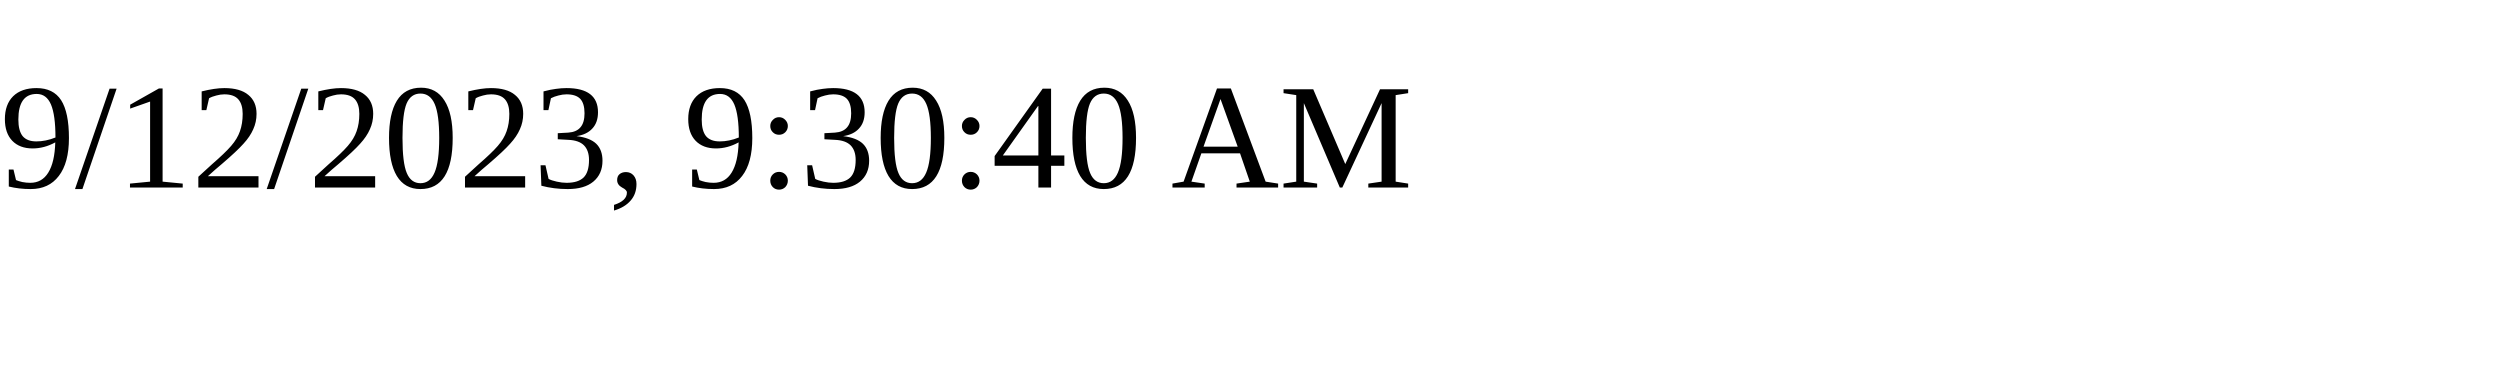
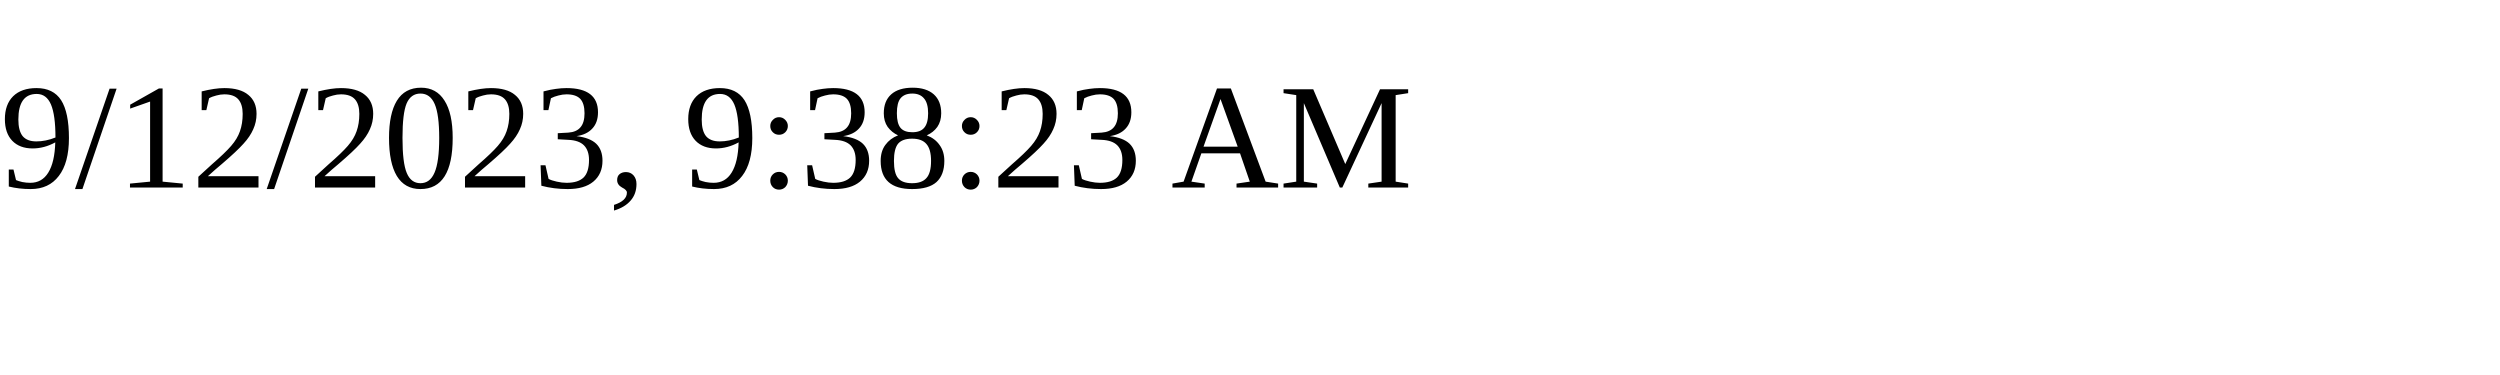
<svg xmlns="http://www.w3.org/2000/svg" height="30" width="200">
-   <text x="0" y="15">9/12/2023, 9:30:40 AM</text>
+   <text x="0" y="15">9/12/2023, 9:38:23 AM</text>
</svg>
